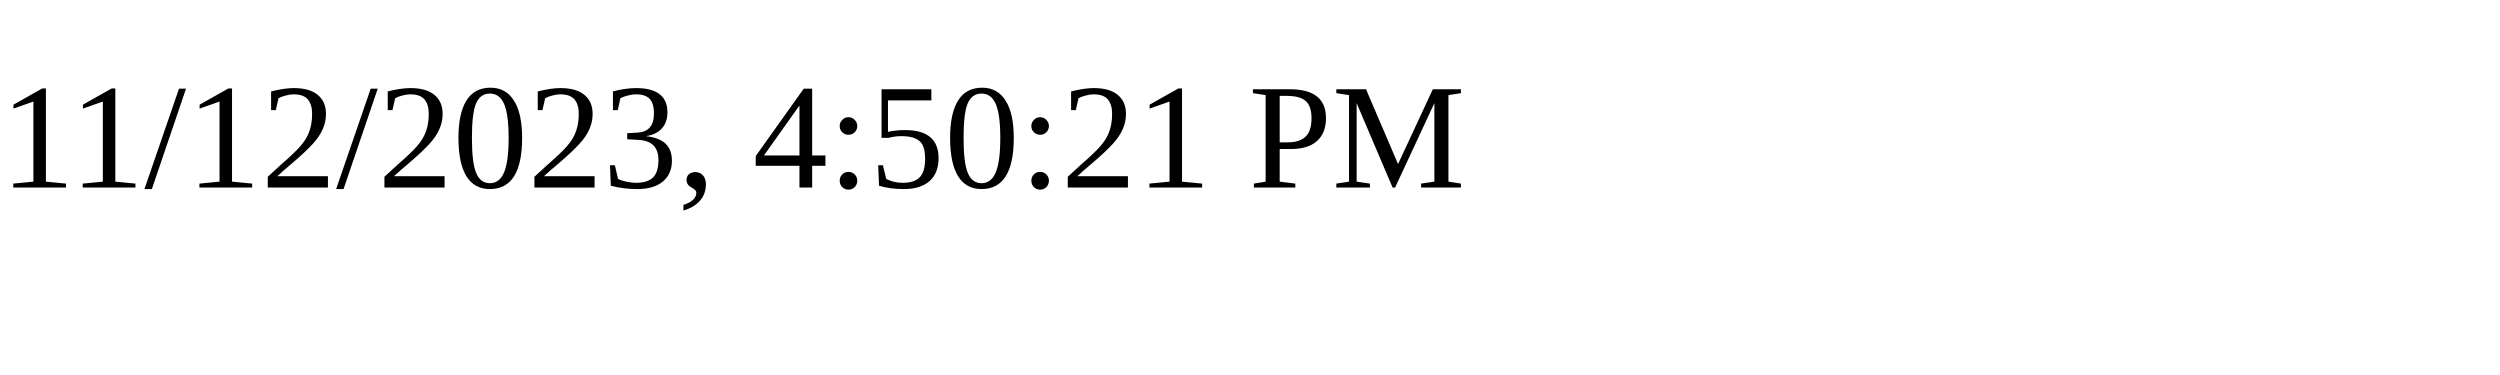
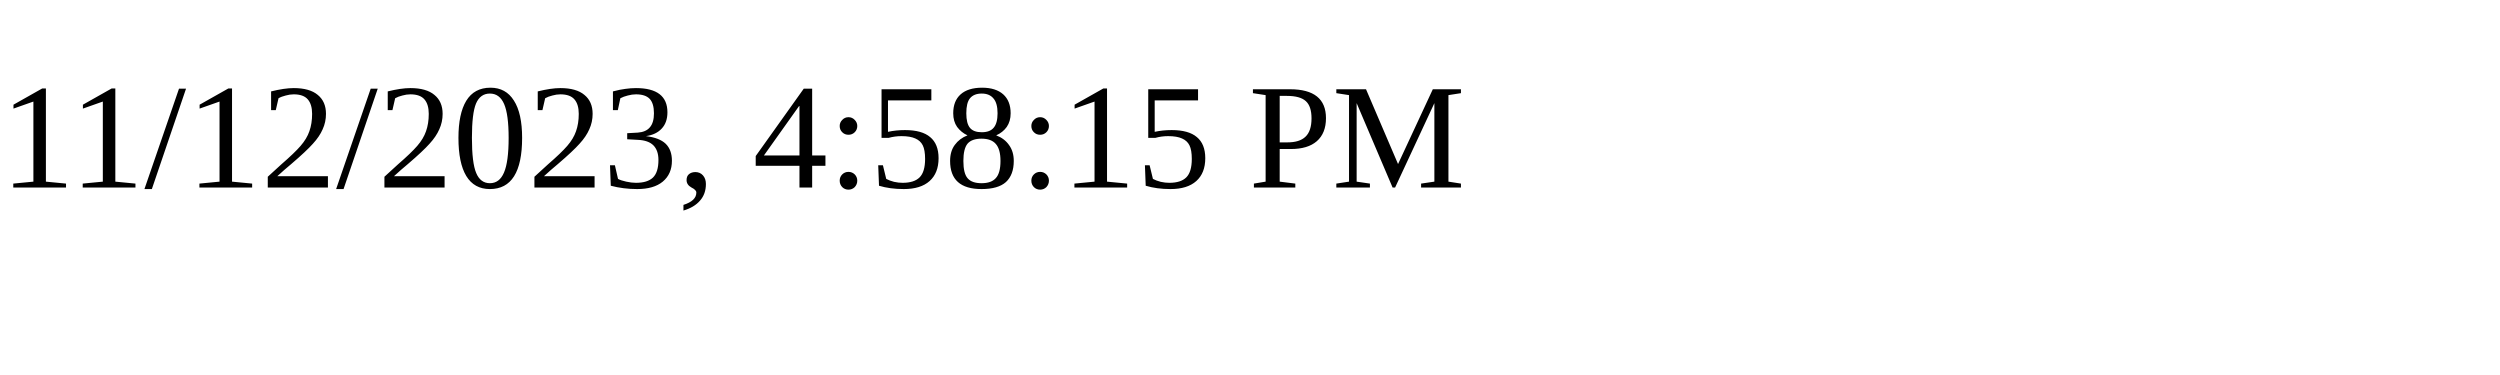
<svg xmlns="http://www.w3.org/2000/svg" height="30" width="200">
-   <text x="0" y="15">11/12/2023, 4:50:21 PM</text>
+   <text x="0" y="15">11/12/2023, 4:58:15 PM</text>
</svg>
